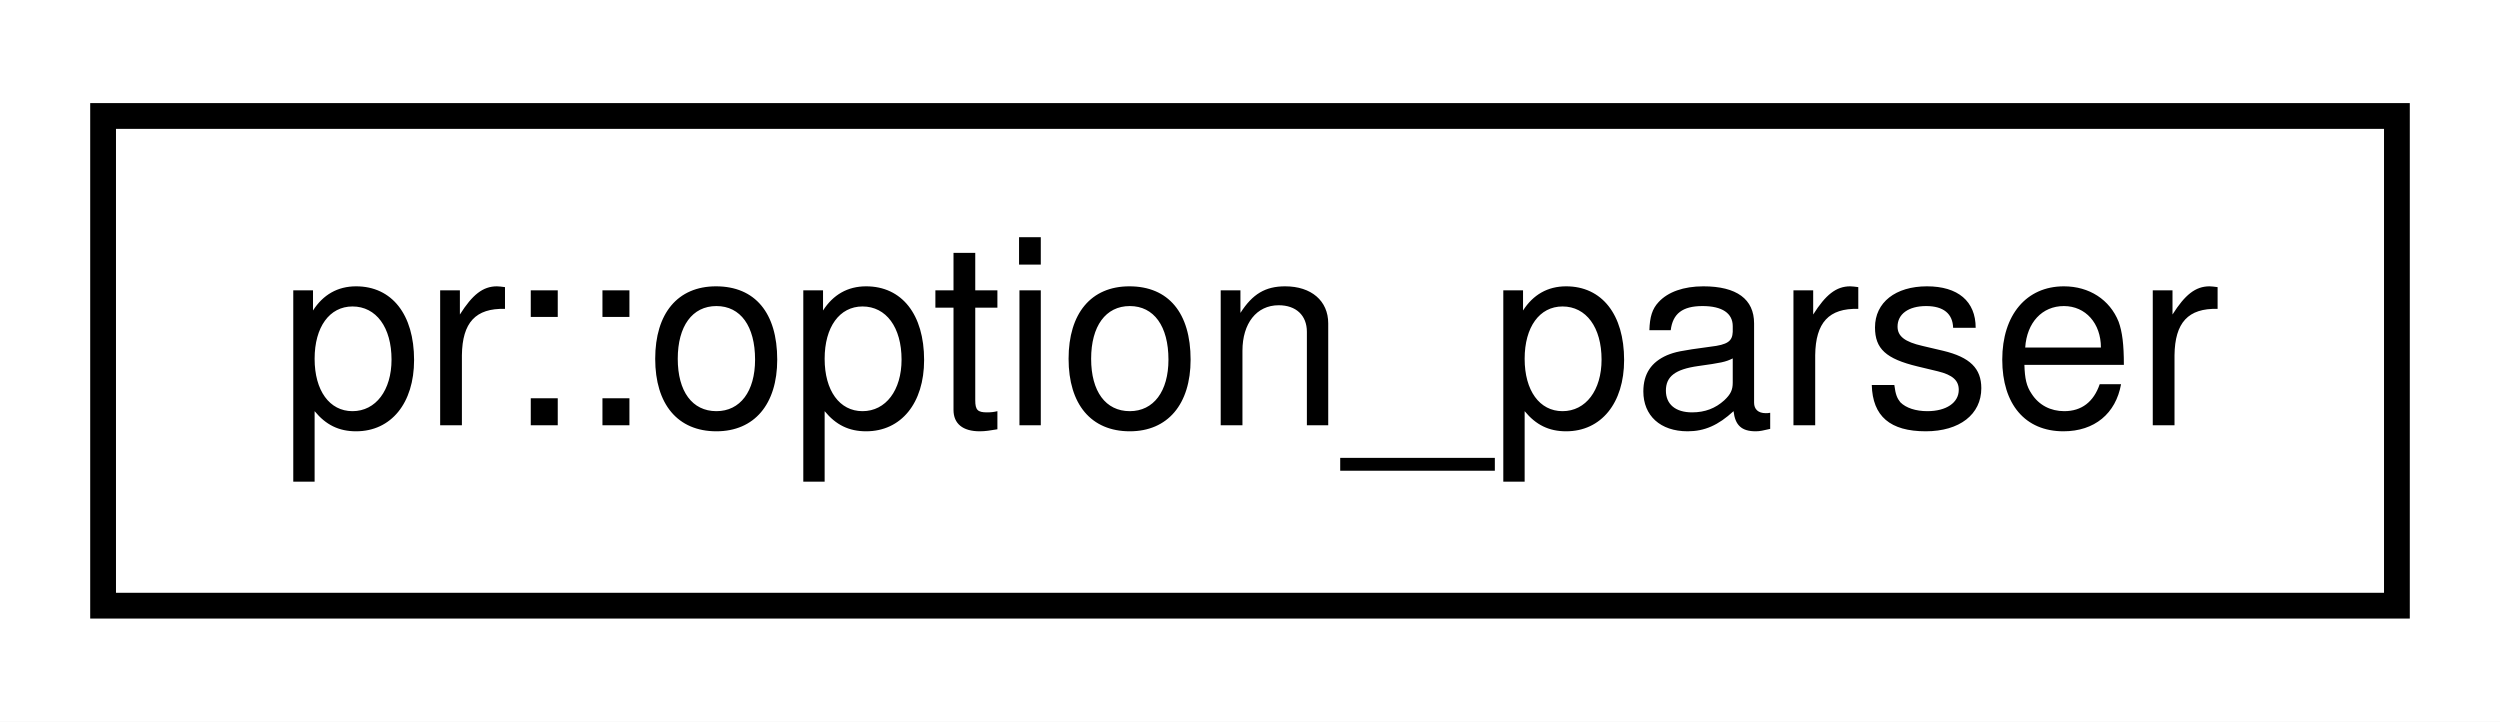
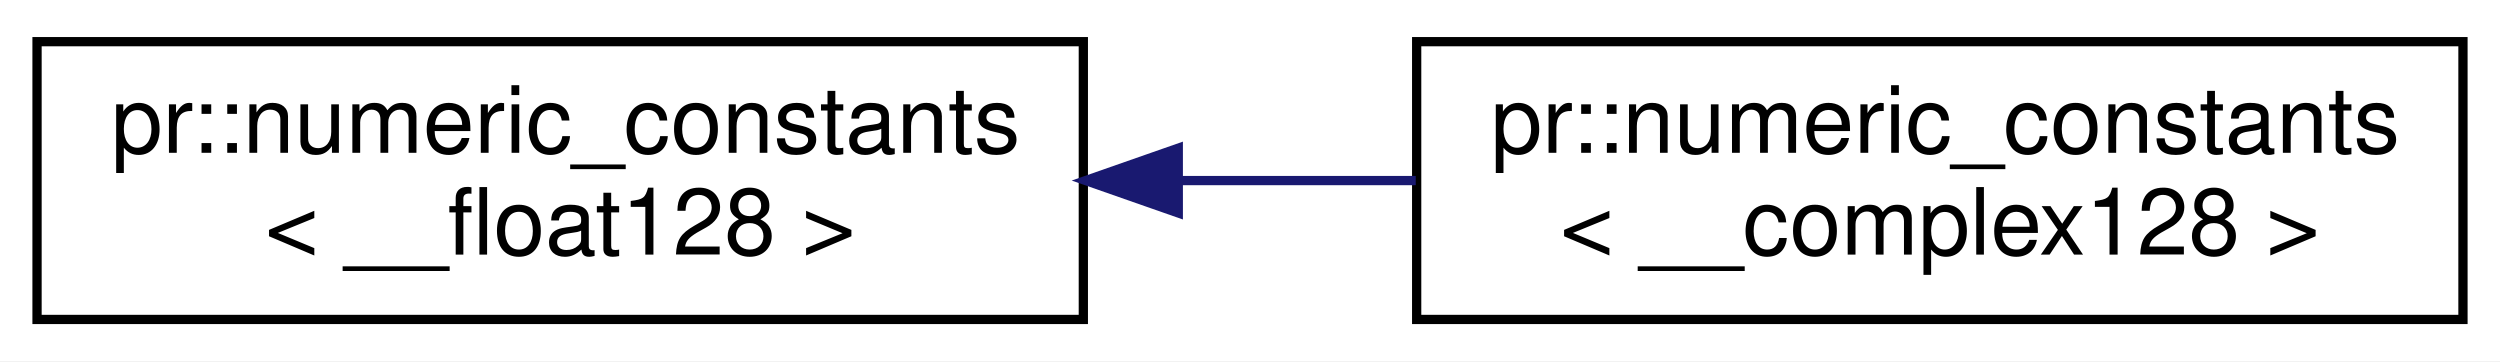
- <svg xmlns="http://www.w3.org/2000/svg" xmlns:xlink="http://www.w3.org/1999/xlink" width="97pt" height="28pt" viewBox="0.00 0.00 97.00 28.00">
-   <g id="graph0" class="graph" transform="scale(1 1) rotate(0) translate(4 24)">
-     <polygon fill="#ffffff" stroke="transparent" points="-4,4 -4,-24 93,-24 93,4 -4,4" />
+ <svg xmlns="http://www.w3.org/2000/svg" xmlns:xlink="http://www.w3.org/1999/xlink" width="270pt" height="39pt" viewBox="0.00 0.00 270.00 39.00">
+   <g id="graph0" class="graph" transform="scale(1 1) rotate(0) translate(4 35)">
+     <polygon fill="#ffffff" stroke="transparent" points="-4,4 -4,-35 266,-35 266,4 -4,4" />
    <g id="node1" class="node">
      <g id="a_node1">
-         <a xlink:href="classpr_1_1option__parser.html" target="_top" xlink:title="Option parser. ">
-           <polygon fill="#ffffff" stroke="#000000" points="0,-.5 0,-19.5 89,-19.5 89,-.5 0,-.5" />
-           <text text-anchor="middle" x="44.5" y="-7.5" font-family="Helvetica,sans-Serif" font-size="10.00" fill="#000000">pr::option_parser</text>
+         <a xlink:href="structpr_1_1numeric__constants_3_01____float128_01_4.html" target="_top" xlink:title="Specialize __float128. ">
+           <polygon fill="#ffffff" stroke="#000000" points="0,-.5 0,-30.5 113,-30.5 113,-.5 0,-.5" />
+           <text text-anchor="start" x="8" y="-18.5" font-family="Helvetica,sans-Serif" font-size="10.00" fill="#000000">pr::numeric_constants</text>
+           <text text-anchor="middle" x="56.5" y="-7.5" font-family="Helvetica,sans-Serif" font-size="10.00" fill="#000000">&lt; __float128 &gt;</text>
        </a>
      </g>
    </g>
+     <g id="node2" class="node">
+       <g id="a_node2">
+         <a xlink:href="structpr_1_1numeric__constants_3_01____complex128_01_4.html" target="_top" xlink:title="Specialize __complex128. ">
+           <polygon fill="#ffffff" stroke="#000000" points="149,-.5 149,-30.5 262,-30.5 262,-.5 149,-.5" />
+           <text text-anchor="start" x="157" y="-18.5" font-family="Helvetica,sans-Serif" font-size="10.00" fill="#000000">pr::numeric_constants</text>
+           <text text-anchor="middle" x="205.5" y="-7.5" font-family="Helvetica,sans-Serif" font-size="10.00" fill="#000000">&lt; __complex128 &gt;</text>
+         </a>
+       </g>
+     </g>
+     <g id="edge1" class="edge">
+       <path fill="none" stroke="#191970" d="M123.508,-15.5C131.99,-15.5 140.604,-15.5 148.902,-15.5" />
+       <polygon fill="#191970" stroke="#191970" points="123.256,-12 113.256,-15.5 123.255,-19 123.256,-12" />
+     </g>
  </g>
</svg>
